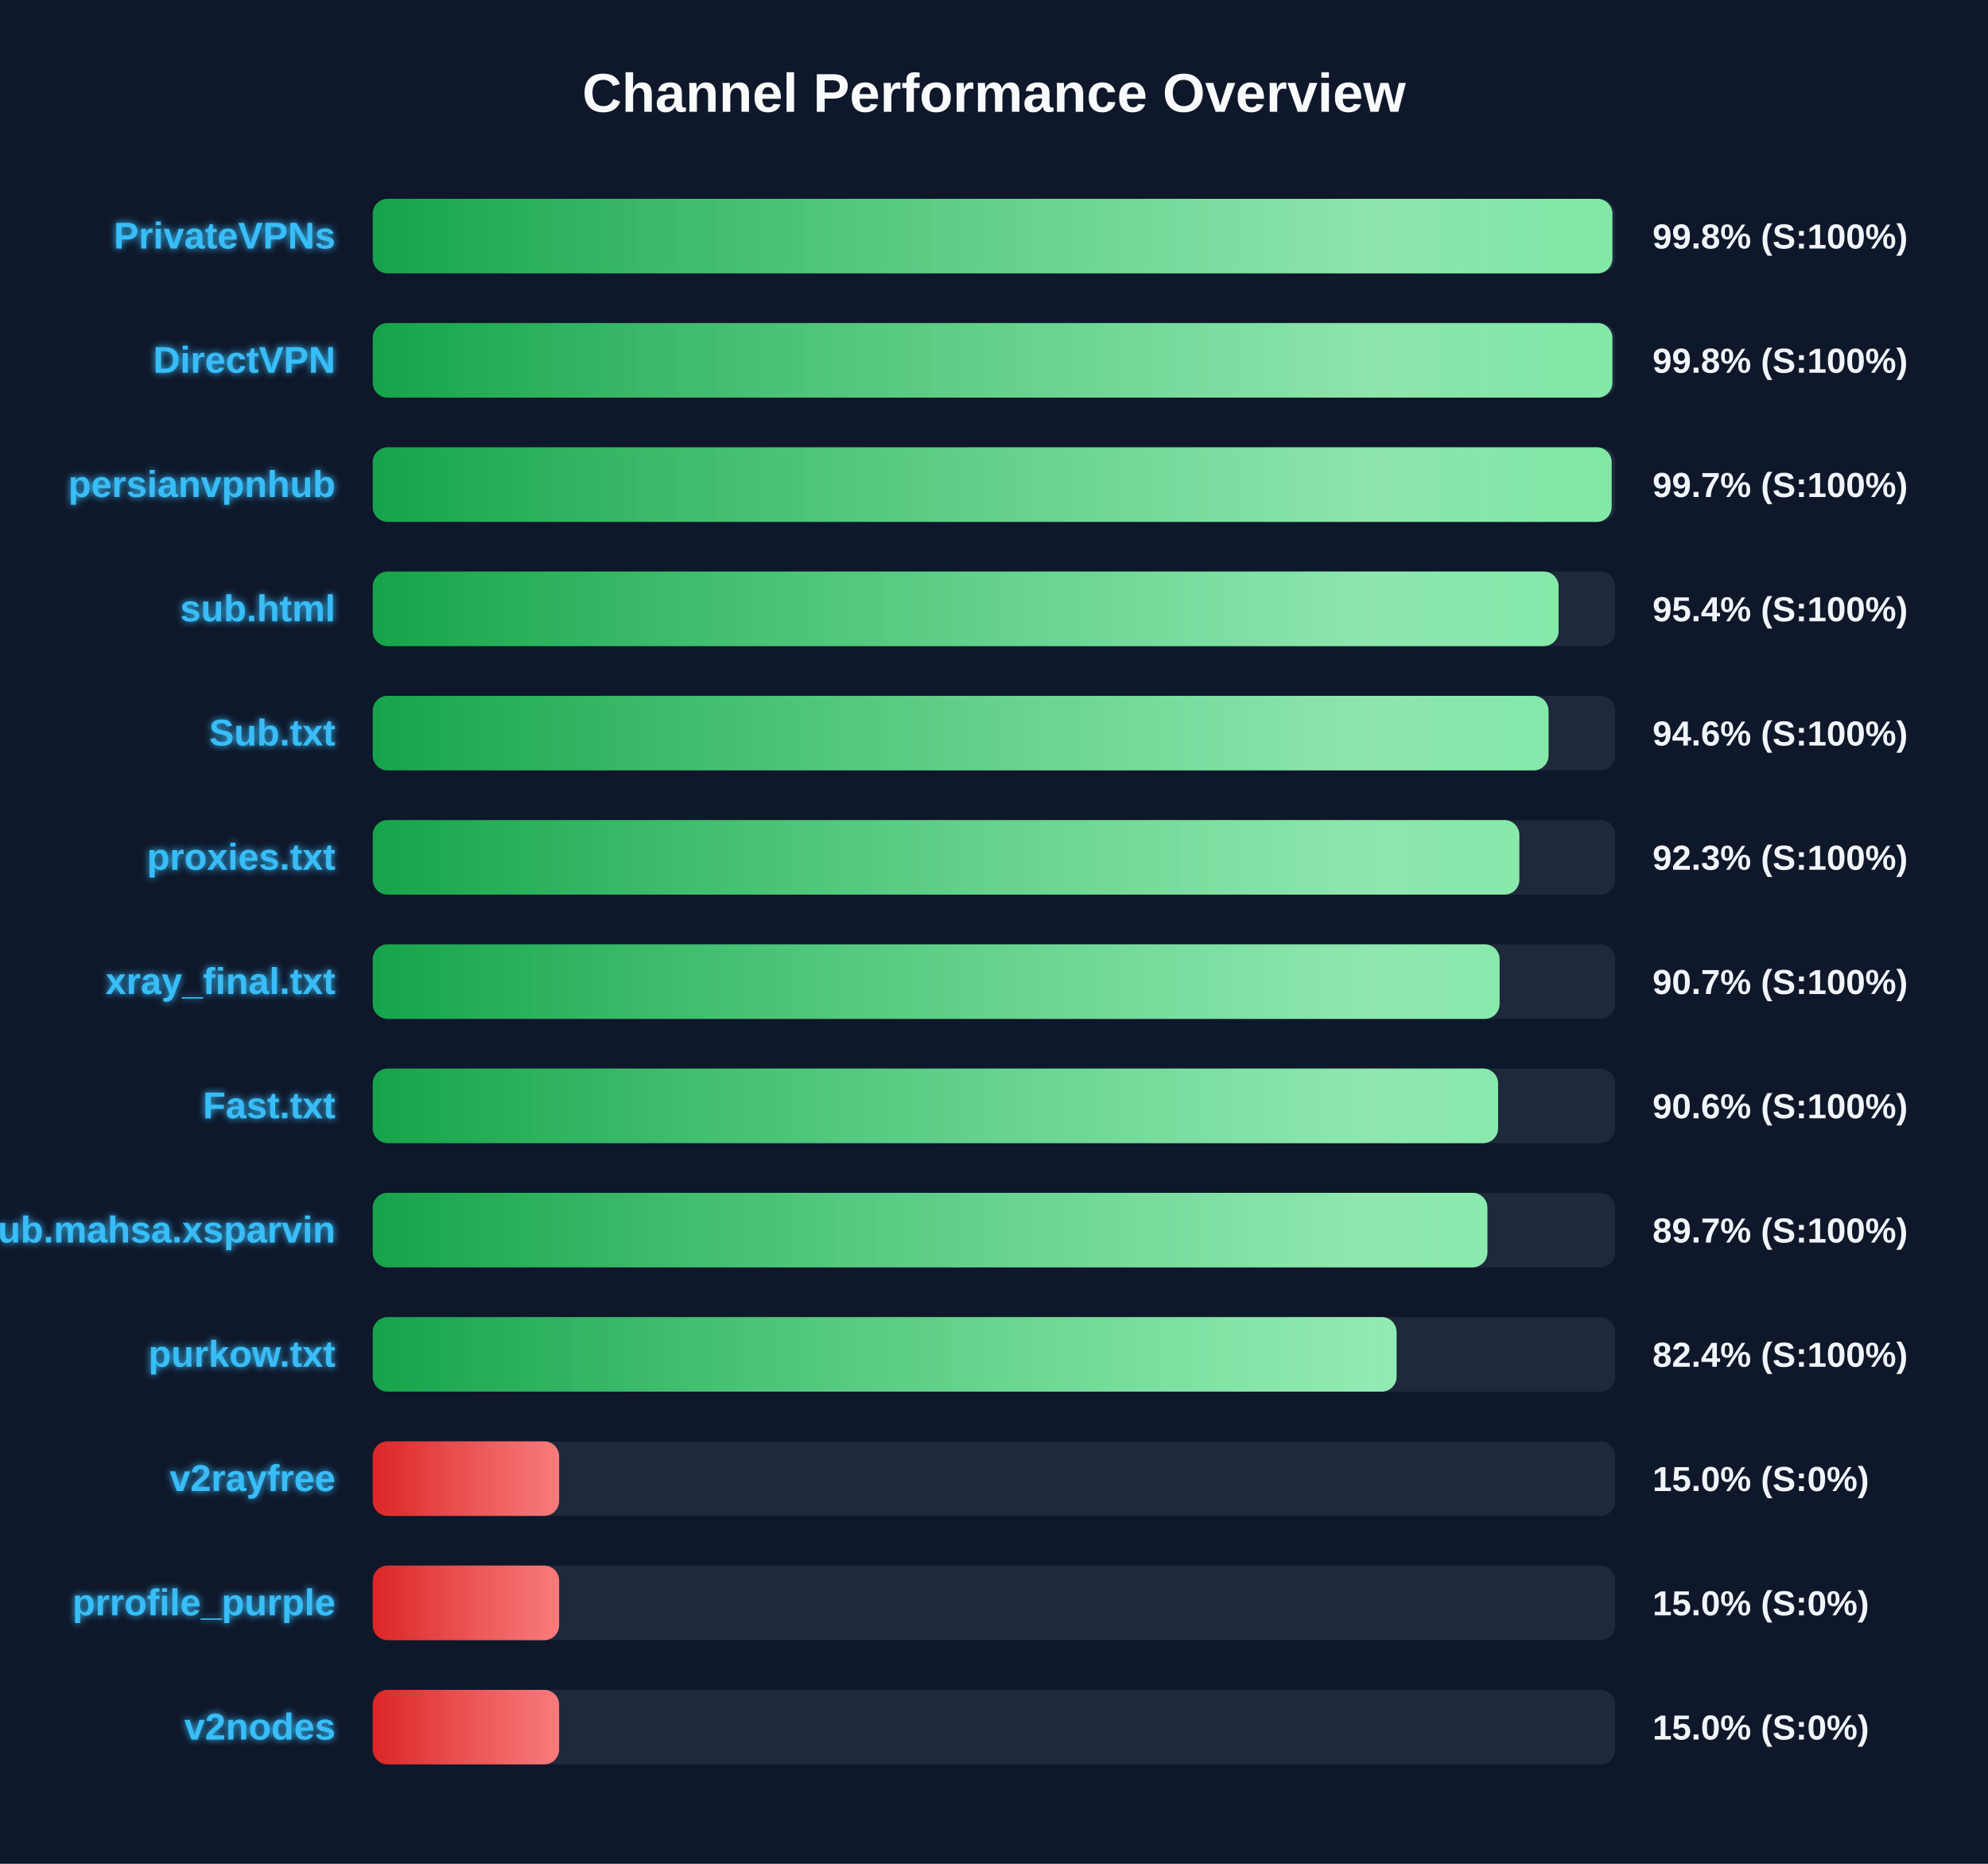
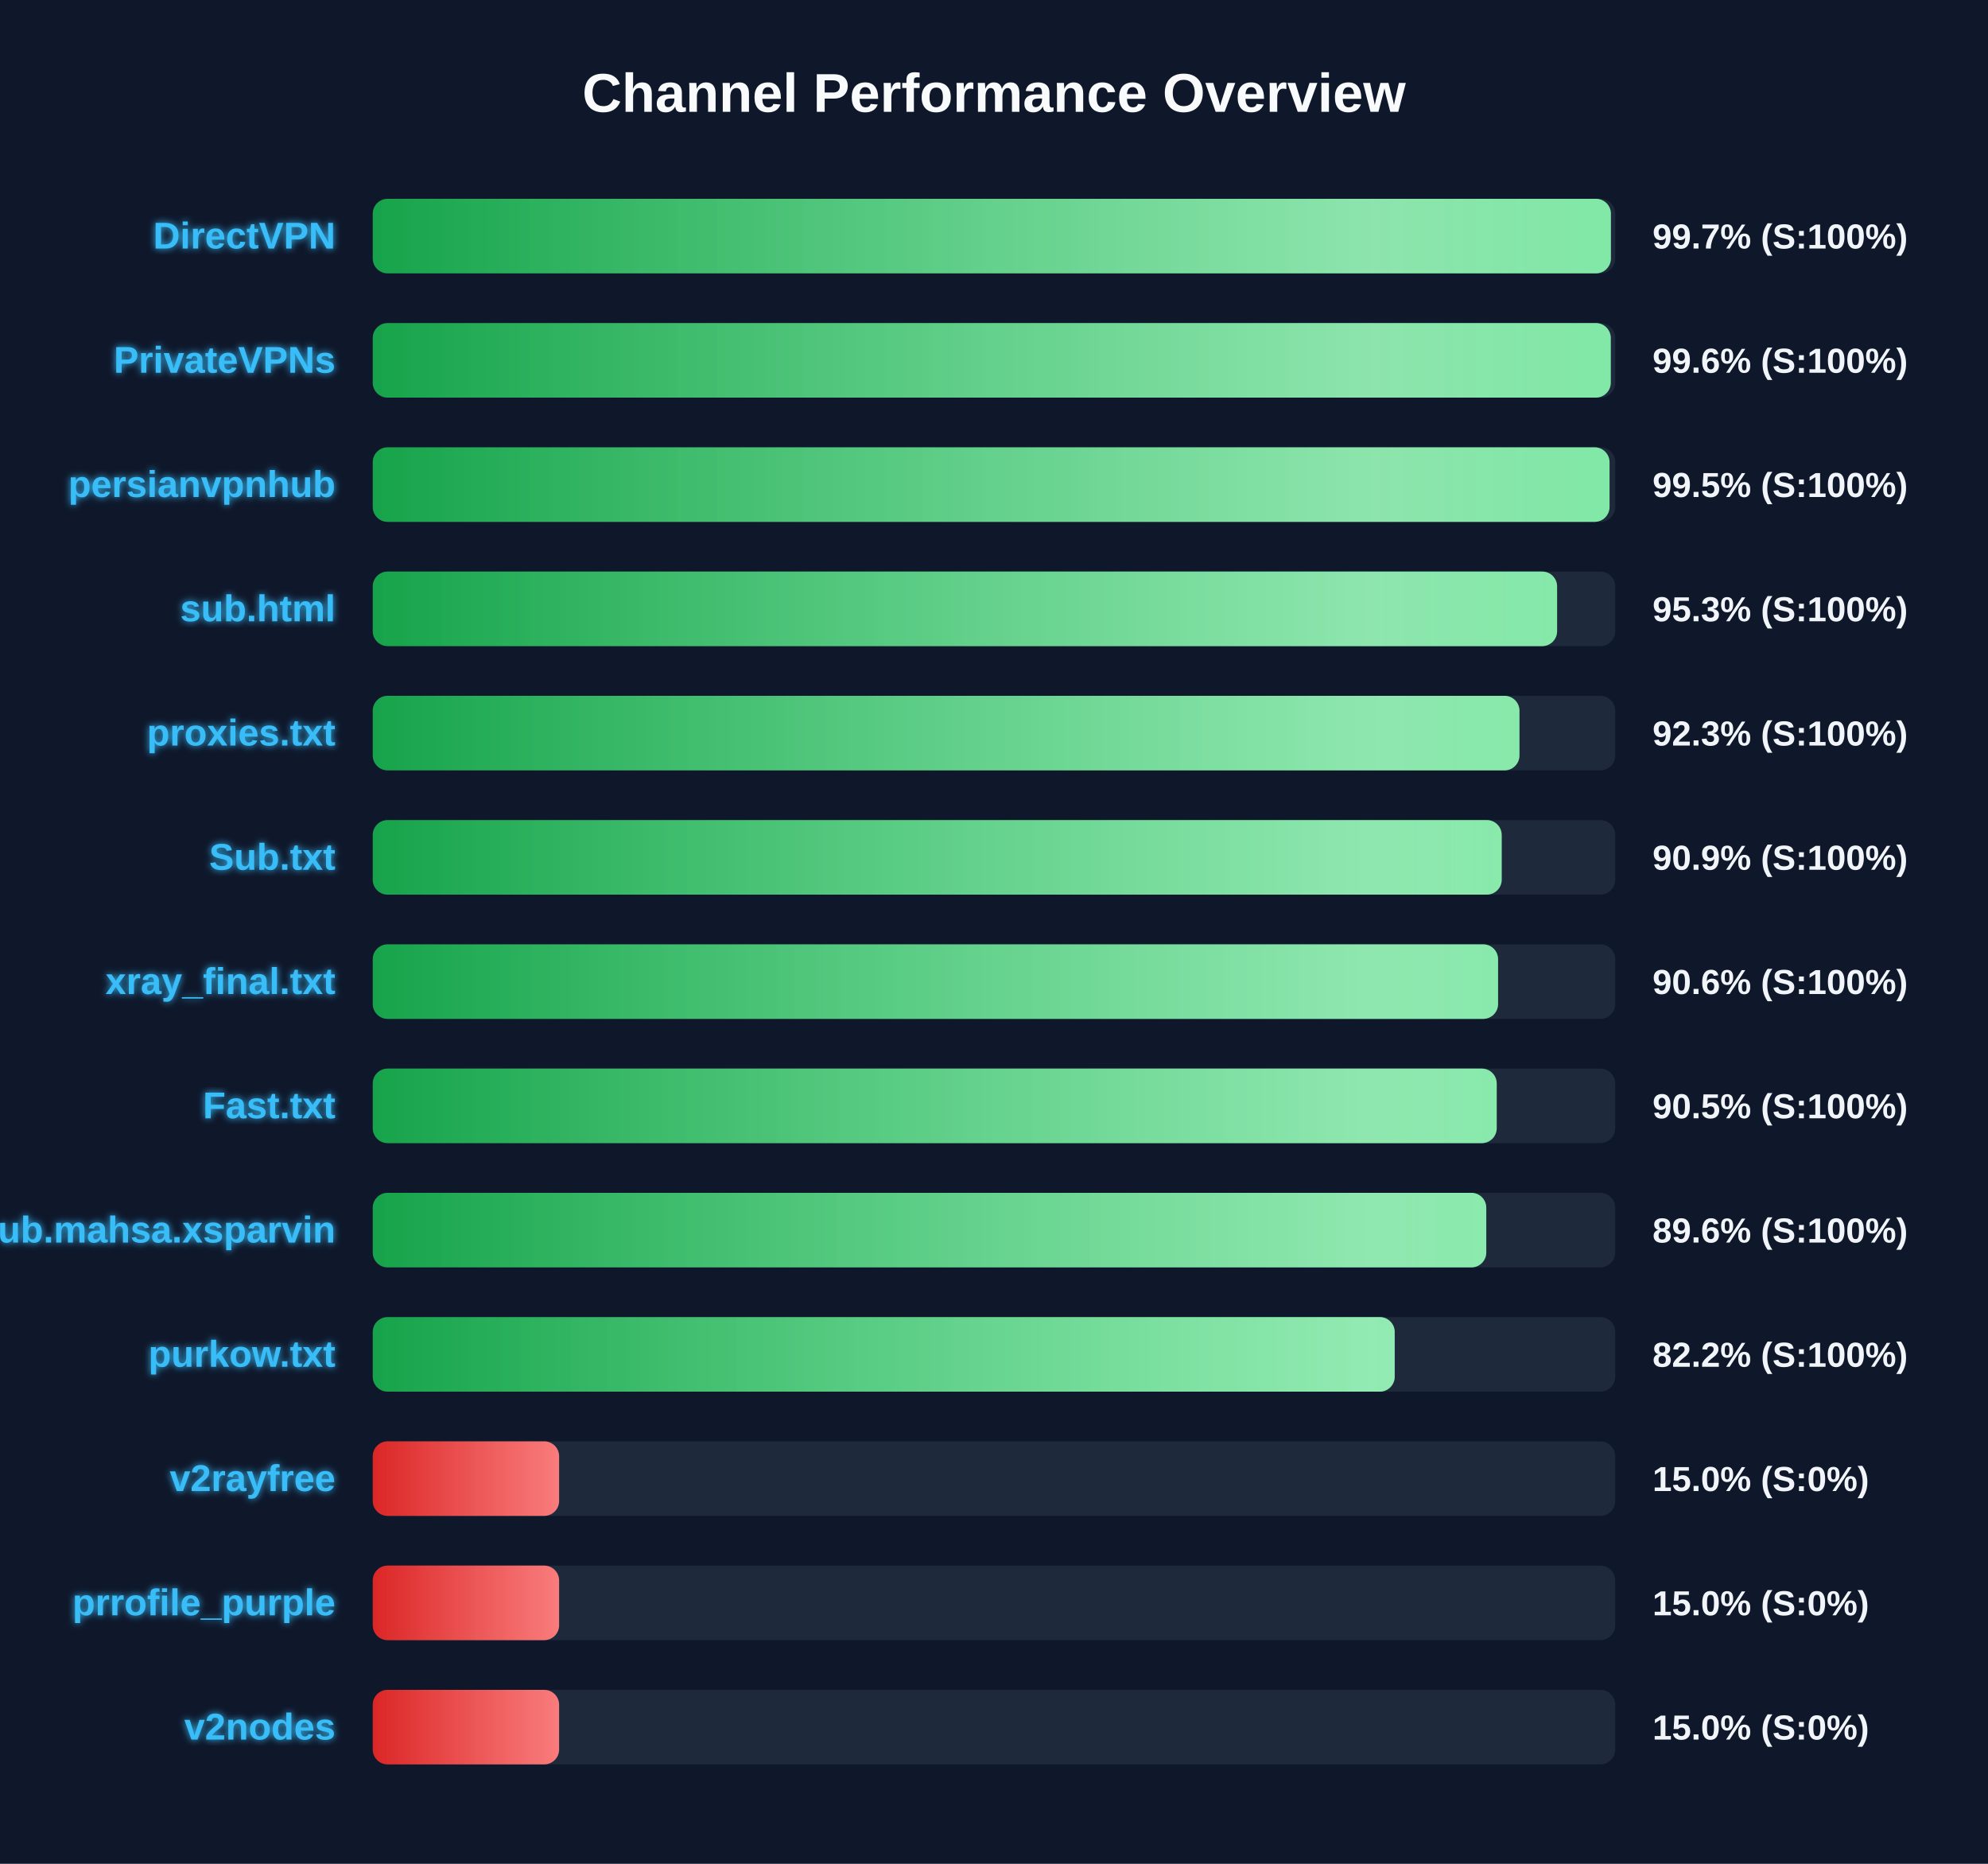
<svg xmlns="http://www.w3.org/2000/svg" width="800" height="750" version="1.1">
  <defs>
    <linearGradient id="grad-green" x1="0%" y1="0%" x2="100%" y2="0%">
      <stop offset="0%" stop-color="#16a34a" />
      <stop offset="100%" stop-color="#4ade80" />
    </linearGradient>
    <linearGradient id="grad-yellow" x1="0%" y1="0%" x2="100%" y2="0%">
      <stop offset="0%" stop-color="#ca8a04" />
      <stop offset="100%" stop-color="#fde047" />
    </linearGradient>
    <linearGradient id="grad-red" x1="0%" y1="0%" x2="100%" y2="0%">
      <stop offset="0%" stop-color="#dc2626" />
      <stop offset="100%" stop-color="#f87171" />
    </linearGradient>
    <linearGradient id="shimmer" x1="0%" y1="0%" x2="100%" y2="0%">
      <stop offset="0%" stop-color="rgba(255,255,255,0)" />
      <stop offset="50%" stop-color="rgba(255,255,255,0.4)" />
      <stop offset="100%" stop-color="rgba(255,255,255,0)" />
    </linearGradient>
    <filter id="glow" x="-20%" y="-20%" width="140%" height="140%">
      <feGaussianBlur stdDeviation="1.5" result="blur" />
      <feComposite in="SourceGraphic" in2="blur" operator="over" />
    </filter>
  </defs>
  <style>
        .bg-rect { fill: #0f172a; }
        .title { font: bold 22px 'Segoe UI', Arial, sans-serif; fill: #f8fafc; }
        .row { font: bold 15px 'Segoe UI', Arial, sans-serif; fill: #38bdf8; filter: url(#glow); }
        .score { font: bold 14px 'Segoe UI', Arial, sans-serif; fill: #f1f5f9; }
        @keyframes shimmer-anim {
            0% { transform: translateX(-100%); }
            100% { transform: translateX(200%); }
        }
        .shimmer-rect {
            animation: shimmer-anim 2.5s infinite linear;
        }
    </style>
  <rect width="100%" height="100%" class="bg-rect" />
  <text x="400" y="45" text-anchor="middle" class="title">Channel Performance Overview</text>
  <rect x="150" y="80" width="500" height="30" fill="#1e293b" rx="6" />
  <clipPath id="clip-0">
-     <rect x="150" y="80" width="498.85" height="30" rx="6" />
+     <rect x="150" y="80" width="498.25" height="30" rx="6" />
  </clipPath>
-   <rect x="150" y="80" width="498.85" height="30" fill="url(#grad-green)" rx="6" />
+   <rect x="150" y="80" width="498.25" height="30" fill="url(#grad-green)" rx="6" />
  <g clip-path="url(#clip-0)">
    <rect x="150" y="80" width="100%" height="30" fill="url(#shimmer)" class="shimmer-rect" />
  </g>
-   <text x="135" y="100" text-anchor="end" class="row">PrivateVPNs</text>
-   <text x="665" y="100" text-anchor="start" class="score">99.8% (S:100%)</text>
+   <text x="135" y="100" text-anchor="end" class="row">DirectVPN</text>
+   <text x="665" y="100" text-anchor="start" class="score">99.7% (S:100%)</text>
  <rect x="150" y="130" width="500" height="30" fill="#1e293b" rx="6" />
  <clipPath id="clip-1">
-     <rect x="150" y="130" width="498.85" height="30" rx="6" />
+     <rect x="150" y="130" width="498.2" height="30" rx="6" />
  </clipPath>
-   <rect x="150" y="130" width="498.85" height="30" fill="url(#grad-green)" rx="6" />
+   <rect x="150" y="130" width="498.2" height="30" fill="url(#grad-green)" rx="6" />
  <g clip-path="url(#clip-1)">
    <rect x="150" y="130" width="100%" height="30" fill="url(#shimmer)" class="shimmer-rect" />
  </g>
-   <text x="135" y="150" text-anchor="end" class="row">DirectVPN</text>
-   <text x="665" y="150" text-anchor="start" class="score">99.8% (S:100%)</text>
+   <text x="135" y="150" text-anchor="end" class="row">PrivateVPNs</text>
+   <text x="665" y="150" text-anchor="start" class="score">99.6% (S:100%)</text>
  <rect x="150" y="180" width="500" height="30" fill="#1e293b" rx="6" />
  <clipPath id="clip-2">
-     <rect x="150" y="180" width="498.55" height="30" rx="6" />
+     <rect x="150" y="180" width="497.7" height="30" rx="6" />
  </clipPath>
-   <rect x="150" y="180" width="498.55" height="30" fill="url(#grad-green)" rx="6" />
+   <rect x="150" y="180" width="497.7" height="30" fill="url(#grad-green)" rx="6" />
  <g clip-path="url(#clip-2)">
    <rect x="150" y="180" width="100%" height="30" fill="url(#shimmer)" class="shimmer-rect" />
  </g>
  <text x="135" y="200" text-anchor="end" class="row">persianvpnhub</text>
-   <text x="665" y="200" text-anchor="start" class="score">99.7% (S:100%)</text>
+   <text x="665" y="200" text-anchor="start" class="score">99.5% (S:100%)</text>
  <rect x="150" y="230" width="500" height="30" fill="#1e293b" rx="6" />
  <clipPath id="clip-3">
-     <rect x="150" y="230" width="477.2" height="30" rx="6" />
+     <rect x="150" y="230" width="476.6" height="30" rx="6" />
  </clipPath>
-   <rect x="150" y="230" width="477.2" height="30" fill="url(#grad-green)" rx="6" />
+   <rect x="150" y="230" width="476.6" height="30" fill="url(#grad-green)" rx="6" />
  <g clip-path="url(#clip-3)">
    <rect x="150" y="230" width="100%" height="30" fill="url(#shimmer)" class="shimmer-rect" />
  </g>
  <text x="135" y="250" text-anchor="end" class="row">sub.html</text>
-   <text x="665" y="250" text-anchor="start" class="score">95.4% (S:100%)</text>
+   <text x="665" y="250" text-anchor="start" class="score">95.3% (S:100%)</text>
  <rect x="150" y="280" width="500" height="30" fill="#1e293b" rx="6" />
  <clipPath id="clip-4">
-     <rect x="150" y="280" width="473.15" height="30" rx="6" />
+     <rect x="150" y="280" width="461.45" height="30" rx="6" />
  </clipPath>
-   <rect x="150" y="280" width="473.15" height="30" fill="url(#grad-green)" rx="6" />
+   <rect x="150" y="280" width="461.45" height="30" fill="url(#grad-green)" rx="6" />
  <g clip-path="url(#clip-4)">
    <rect x="150" y="280" width="100%" height="30" fill="url(#shimmer)" class="shimmer-rect" />
  </g>
-   <text x="135" y="300" text-anchor="end" class="row">Sub.txt</text>
-   <text x="665" y="300" text-anchor="start" class="score">94.6% (S:100%)</text>
+   <text x="135" y="300" text-anchor="end" class="row">proxies.txt</text>
+   <text x="665" y="300" text-anchor="start" class="score">92.3% (S:100%)</text>
  <rect x="150" y="330" width="500" height="30" fill="#1e293b" rx="6" />
  <clipPath id="clip-5">
-     <rect x="150" y="330" width="461.4" height="30" rx="6" />
+     <rect x="150" y="330" width="454.3" height="30" rx="6" />
  </clipPath>
-   <rect x="150" y="330" width="461.4" height="30" fill="url(#grad-green)" rx="6" />
+   <rect x="150" y="330" width="454.3" height="30" fill="url(#grad-green)" rx="6" />
  <g clip-path="url(#clip-5)">
    <rect x="150" y="330" width="100%" height="30" fill="url(#shimmer)" class="shimmer-rect" />
  </g>
-   <text x="135" y="350" text-anchor="end" class="row">proxies.txt</text>
-   <text x="665" y="350" text-anchor="start" class="score">92.3% (S:100%)</text>
+   <text x="135" y="350" text-anchor="end" class="row">Sub.txt</text>
+   <text x="665" y="350" text-anchor="start" class="score">90.9% (S:100%)</text>
  <rect x="150" y="380" width="500" height="30" fill="#1e293b" rx="6" />
  <clipPath id="clip-6">
-     <rect x="150" y="380" width="453.45" height="30" rx="6" />
+     <rect x="150" y="380" width="452.85" height="30" rx="6" />
  </clipPath>
-   <rect x="150" y="380" width="453.45" height="30" fill="url(#grad-green)" rx="6" />
+   <rect x="150" y="380" width="452.85" height="30" fill="url(#grad-green)" rx="6" />
  <g clip-path="url(#clip-6)">
    <rect x="150" y="380" width="100%" height="30" fill="url(#shimmer)" class="shimmer-rect" />
  </g>
  <text x="135" y="400" text-anchor="end" class="row">xray_final.txt</text>
-   <text x="665" y="400" text-anchor="start" class="score">90.7% (S:100%)</text>
+   <text x="665" y="400" text-anchor="start" class="score">90.6% (S:100%)</text>
  <rect x="150" y="430" width="500" height="30" fill="#1e293b" rx="6" />
  <clipPath id="clip-7">
-     <rect x="150" y="430" width="452.85" height="30" rx="6" />
+     <rect x="150" y="430" width="452.3" height="30" rx="6" />
  </clipPath>
-   <rect x="150" y="430" width="452.85" height="30" fill="url(#grad-green)" rx="6" />
+   <rect x="150" y="430" width="452.3" height="30" fill="url(#grad-green)" rx="6" />
  <g clip-path="url(#clip-7)">
    <rect x="150" y="430" width="100%" height="30" fill="url(#shimmer)" class="shimmer-rect" />
  </g>
  <text x="135" y="450" text-anchor="end" class="row">Fast.txt</text>
-   <text x="665" y="450" text-anchor="start" class="score">90.6% (S:100%)</text>
+   <text x="665" y="450" text-anchor="start" class="score">90.5% (S:100%)</text>
  <rect x="150" y="480" width="500" height="30" fill="#1e293b" rx="6" />
  <clipPath id="clip-8">
-     <rect x="150" y="480" width="448.55" height="30" rx="6" />
+     <rect x="150" y="480" width="448.1" height="30" rx="6" />
  </clipPath>
-   <rect x="150" y="480" width="448.55" height="30" fill="url(#grad-green)" rx="6" />
+   <rect x="150" y="480" width="448.1" height="30" fill="url(#grad-green)" rx="6" />
  <g clip-path="url(#clip-8)">
    <rect x="150" y="480" width="100%" height="30" fill="url(#shimmer)" class="shimmer-rect" />
  </g>
  <text x="135" y="500" text-anchor="end" class="row">Sub.mahsa.xsparvin</text>
-   <text x="665" y="500" text-anchor="start" class="score">89.7% (S:100%)</text>
+   <text x="665" y="500" text-anchor="start" class="score">89.6% (S:100%)</text>
  <rect x="150" y="530" width="500" height="30" fill="#1e293b" rx="6" />
  <clipPath id="clip-9">
-     <rect x="150" y="530" width="412.0" height="30" rx="6" />
+     <rect x="150" y="530" width="411.25" height="30" rx="6" />
  </clipPath>
-   <rect x="150" y="530" width="412.0" height="30" fill="url(#grad-green)" rx="6" />
+   <rect x="150" y="530" width="411.25" height="30" fill="url(#grad-green)" rx="6" />
  <g clip-path="url(#clip-9)">
    <rect x="150" y="530" width="100%" height="30" fill="url(#shimmer)" class="shimmer-rect" />
  </g>
  <text x="135" y="550" text-anchor="end" class="row">purkow.txt</text>
-   <text x="665" y="550" text-anchor="start" class="score">82.4% (S:100%)</text>
+   <text x="665" y="550" text-anchor="start" class="score">82.2% (S:100%)</text>
  <rect x="150" y="580" width="500" height="30" fill="#1e293b" rx="6" />
  <clipPath id="clip-10">
    <rect x="150" y="580" width="75.0" height="30" rx="6" />
  </clipPath>
  <rect x="150" y="580" width="75.0" height="30" fill="url(#grad-red)" rx="6" />
  <g clip-path="url(#clip-10)">
    <rect x="150" y="580" width="100%" height="30" fill="url(#shimmer)" class="shimmer-rect" />
  </g>
  <text x="135" y="600" text-anchor="end" class="row">v2rayfree</text>
  <text x="665" y="600" text-anchor="start" class="score">15.0% (S:0%)</text>
  <rect x="150" y="630" width="500" height="30" fill="#1e293b" rx="6" />
  <clipPath id="clip-11">
    <rect x="150" y="630" width="75.0" height="30" rx="6" />
  </clipPath>
  <rect x="150" y="630" width="75.0" height="30" fill="url(#grad-red)" rx="6" />
  <g clip-path="url(#clip-11)">
    <rect x="150" y="630" width="100%" height="30" fill="url(#shimmer)" class="shimmer-rect" />
  </g>
  <text x="135" y="650" text-anchor="end" class="row">prrofile_purple</text>
  <text x="665" y="650" text-anchor="start" class="score">15.0% (S:0%)</text>
  <rect x="150" y="680" width="500" height="30" fill="#1e293b" rx="6" />
  <clipPath id="clip-12">
    <rect x="150" y="680" width="75.0" height="30" rx="6" />
  </clipPath>
  <rect x="150" y="680" width="75.0" height="30" fill="url(#grad-red)" rx="6" />
  <g clip-path="url(#clip-12)">
    <rect x="150" y="680" width="100%" height="30" fill="url(#shimmer)" class="shimmer-rect" />
  </g>
  <text x="135" y="700" text-anchor="end" class="row">v2nodes</text>
  <text x="665" y="700" text-anchor="start" class="score">15.0% (S:0%)</text>
</svg>
